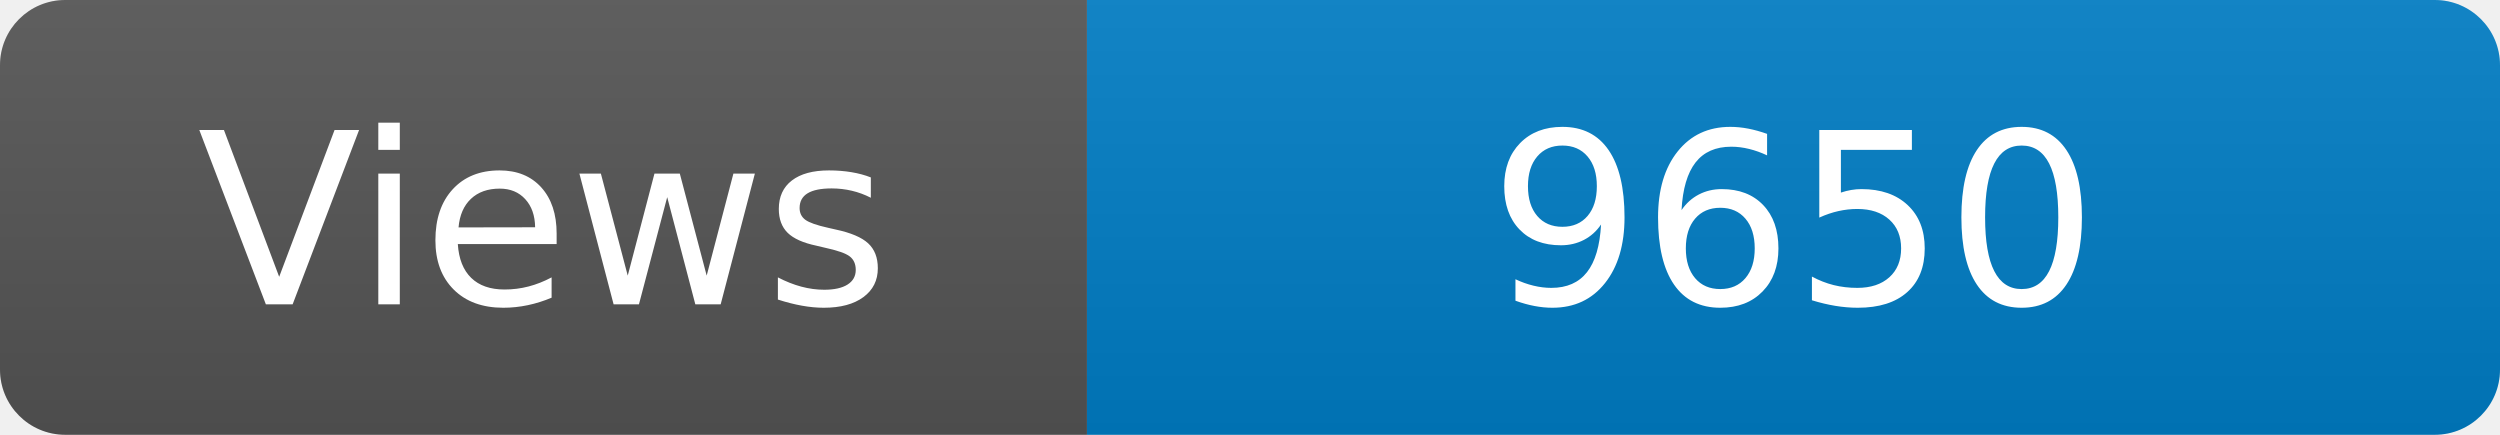
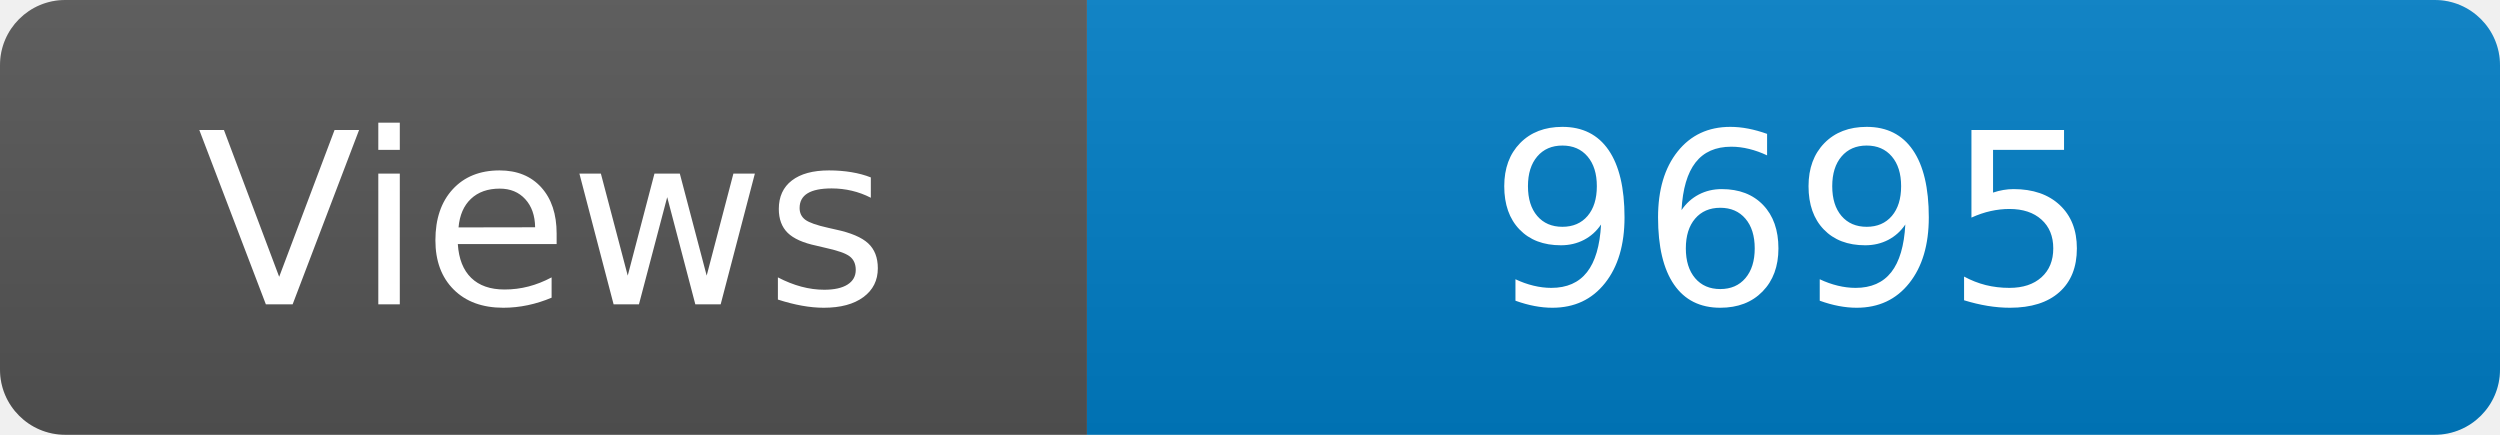
<svg xmlns="http://www.w3.org/2000/svg" width="115" height="20" role="img" aria-label="Maintained?: yes">
  <linearGradient id="s" x2="0" y2="100%">
    <stop offset="0" stop-color="#bbb" stop-opacity=".1" />
    <stop offset="1" stop-opacity=".1" />
  </linearGradient>
  <clipPath id="r">
    <rect width="115" height="20" rx="3" fill="#fff" />
  </clipPath>
  <g clip-path="url(#r)">
    <rect width="50" height="20" fill="#555" />
    <rect x="50" width="160" height="20" fill="#007ec6" />
    <rect width="115" height="20" fill="url(#s)" />
  </g>
  <g fill="#fff" text-anchor="middle" font-family="Verdana,Geneva,DejaVu Sans,sans-serif" font-size="110">
    <text x="250" y="140" transform="scale(.1)" fill="#fff">Views</text>
-     <text x="825" y="140" transform="scale(.1)" fill="#fff">9650</text>
+     <text x="825" y="140" transform="scale(.1)" fill="#fff">9695</text>
  </g>
</svg>
